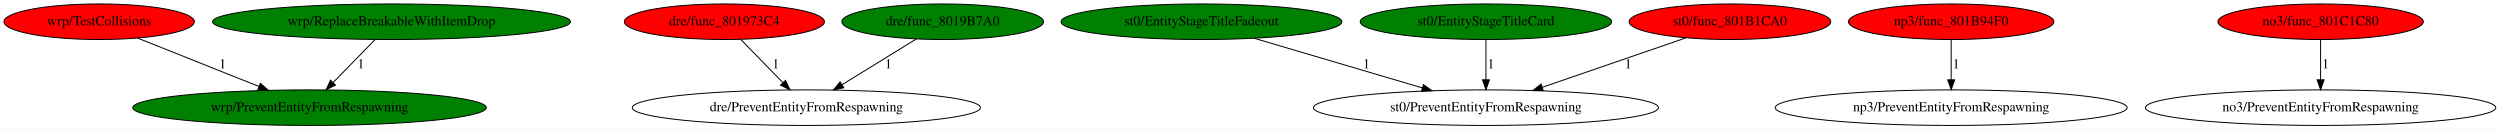
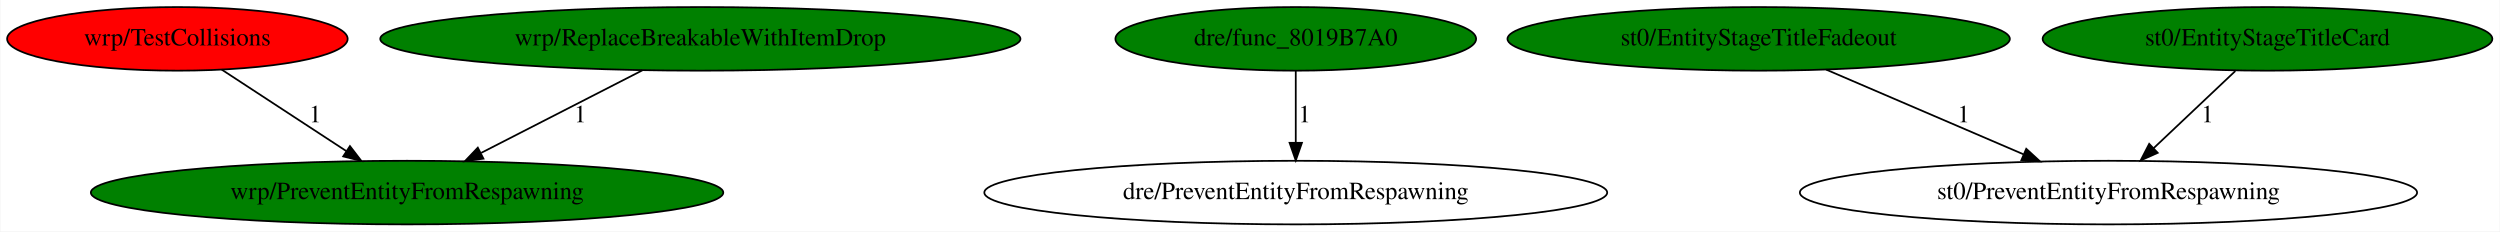
- <svg xmlns="http://www.w3.org/2000/svg" xmlns:xlink="http://www.w3.org/1999/xlink" width="2531pt" height="131pt" viewBox="0.00 0.00 2530.63 131.00">
+ <svg xmlns="http://www.w3.org/2000/svg" xmlns:xlink="http://www.w3.org/1999/xlink" width="1415pt" height="131pt" viewBox="0.00 0.00 1414.58 131.00">
  <g id="graph0" class="graph" transform="scale(1 1) rotate(0) translate(4 127)">
-     <polygon fill="white" stroke="transparent" points="-4,4 -4,-127 2526.63,-127 2526.63,4 -4,4" />
+     <polygon fill="white" stroke="transparent" points="-4,4 -4,-127 1410.58,-127 1410.58,4 -4,4" />
    <g id="node1" class="node">
-       <ellipse fill="green" stroke="black" cx="309.19" cy="-18" rx="178.97" ry="18" />
-       <text text-anchor="middle" x="309.19" y="-14.3" font-family="Times,serif" font-size="14.00">wrp/PreventEntityFromRespawning</text>
+       <ellipse fill="green" stroke="black" cx="226.19" cy="-18" rx="178.97" ry="18" />
+       <text text-anchor="middle" x="226.19" y="-14.3" font-family="Times,serif" font-size="14.00">wrp/PreventEntityFromRespawning</text>
    </g>
    <g id="node2" class="node">
      <g id="a_node2">
-         <a xlink:href="func_801973C4.svg" xlink:title="dre/func_801973C4">
-           <ellipse fill="red" stroke="black" cx="729.19" cy="-105" rx="101.28" ry="18" />
-           <text text-anchor="middle" x="729.19" y="-101.3" font-family="Times,serif" font-size="14.00">dre/func_801973C4</text>
-         </a>
-       </g>
-     </g>
-     <g id="node3" class="node">
-       <ellipse fill="none" stroke="black" cx="812.19" cy="-18" rx="176.27" ry="18" />
-       <text text-anchor="middle" x="812.19" y="-14.3" font-family="Times,serif" font-size="14.00">dre/PreventEntityFromRespawning</text>
-     </g>
-     <g id="edge1" class="edge">
-       <path fill="none" stroke="black" d="M745.59,-87.21C757.79,-74.72 774.62,-57.48 788.31,-43.46" />
-       <polygon fill="black" stroke="black" points="791.06,-45.65 795.54,-36.05 786.05,-40.76 791.06,-45.65" />
-       <text text-anchor="middle" x="781.19" y="-57.8" font-family="Times,serif" font-size="14.00">1</text>
-     </g>
-     <g id="node4" class="node">
-       <g id="a_node4">
-         <a xlink:href="func_8019B7A0.svg" xlink:title="dre/func_8019B7A0">
-           <ellipse fill="green" stroke="black" cx="950.19" cy="-105" rx="102.08" ry="18" />
-           <text text-anchor="middle" x="950.19" y="-101.3" font-family="Times,serif" font-size="14.00">dre/func_8019B7A0</text>
-         </a>
-       </g>
-     </g>
-     <g id="edge2" class="edge">
-       <path fill="none" stroke="black" d="M923.58,-87.61C902.19,-74.44 871.93,-55.79 848.34,-41.27" />
-       <polygon fill="black" stroke="black" points="850.01,-38.18 839.66,-35.92 846.34,-44.14 850.01,-38.18" />
-       <text text-anchor="middle" x="895.19" y="-57.8" font-family="Times,serif" font-size="14.00">1</text>
-     </g>
-     <g id="node5" class="node">
-       <g id="a_node5">
        <a xlink:href="TestCollisions.svg" xlink:title="wrp/TestCollisions">
          <ellipse fill="red" stroke="black" cx="96.19" cy="-105" rx="96.38" ry="18" />
          <text text-anchor="middle" x="96.19" y="-101.3" font-family="Times,serif" font-size="14.00">wrp/TestCollisions</text>
        </a>
      </g>
    </g>
-     <g id="edge3" class="edge">
-       <path fill="none" stroke="black" d="M135.26,-88.41C169.8,-74.62 220.43,-54.42 258.16,-39.36" />
-       <polygon fill="black" stroke="black" points="259.47,-42.61 267.46,-35.65 256.87,-36.11 259.47,-42.61" />
-       <text text-anchor="middle" x="221.19" y="-57.8" font-family="Times,serif" font-size="14.00">1</text>
+     <g id="edge1" class="edge">
+       <path fill="none" stroke="black" d="M121.26,-87.61C141.32,-74.49 169.67,-55.96 191.84,-41.46" />
+       <polygon fill="black" stroke="black" points="193.86,-44.32 200.31,-35.92 190.03,-38.46 193.86,-44.32" />
+       <text text-anchor="middle" x="174.19" y="-57.8" font-family="Times,serif" font-size="14.00">1</text>
    </g>
-     <g id="node6" class="node">
-       <g id="a_node6">
-         <a xlink:href="EntityStageTitleFadeout.svg" xlink:title="st0/EntityStageTitleFadeout">
-           <ellipse fill="green" stroke="black" cx="1212.19" cy="-105" rx="142.17" ry="18" />
-           <text text-anchor="middle" x="1212.19" y="-101.3" font-family="Times,serif" font-size="14.00">st0/EntityStageTitleFadeout</text>
+     <g id="node3" class="node">
+       <g id="a_node3">
+         <a xlink:href="func_8019B7A0.svg" xlink:title="dre/func_8019B7A0">
+           <ellipse fill="green" stroke="black" cx="729.19" cy="-105" rx="102.08" ry="18" />
+           <text text-anchor="middle" x="729.19" y="-101.3" font-family="Times,serif" font-size="14.00">dre/func_8019B7A0</text>
        </a>
      </g>
    </g>
+     <g id="node4" class="node">
+       <ellipse fill="none" stroke="black" cx="729.19" cy="-18" rx="176.27" ry="18" />
+       <text text-anchor="middle" x="729.19" y="-14.3" font-family="Times,serif" font-size="14.00">dre/PreventEntityFromRespawning</text>
+     </g>
+     <g id="edge2" class="edge">
+       <path fill="none" stroke="black" d="M729.19,-86.8C729.19,-75.16 729.19,-59.55 729.19,-46.24" />
+       <polygon fill="black" stroke="black" points="732.69,-46.18 729.19,-36.18 725.69,-46.18 732.69,-46.18" />
+       <text text-anchor="middle" x="734.19" y="-57.8" font-family="Times,serif" font-size="14.00">1</text>
+     </g>
+     <g id="node5" class="node">
+       <g id="a_node5">
+         <a xlink:href="EntityStageTitleFadeout.svg" xlink:title="st0/EntityStageTitleFadeout">
+           <ellipse fill="green" stroke="black" cx="991.19" cy="-105" rx="142.17" ry="18" />
+           <text text-anchor="middle" x="991.19" y="-101.3" font-family="Times,serif" font-size="14.00">st0/EntityStageTitleFadeout</text>
+         </a>
+       </g>
+     </g>
+     <g id="node6" class="node">
+       <ellipse fill="none" stroke="black" cx="1189.19" cy="-18" rx="174.67" ry="18" />
+       <text text-anchor="middle" x="1189.19" y="-14.3" font-family="Times,serif" font-size="14.00">st0/PreventEntityFromRespawning</text>
+     </g>
+     <g id="edge3" class="edge">
+       <path fill="none" stroke="black" d="M1029.37,-87.61C1061.21,-73.94 1106.76,-54.39 1141.09,-39.65" />
+       <polygon fill="black" stroke="black" points="1142.65,-42.79 1150.46,-35.63 1139.89,-36.36 1142.65,-42.79" />
+       <text text-anchor="middle" x="1107.19" y="-57.8" font-family="Times,serif" font-size="14.00">1</text>
+     </g>
    <g id="node7" class="node">
-       <ellipse fill="none" stroke="black" cx="1500.19" cy="-18" rx="174.67" ry="18" />
-       <text text-anchor="middle" x="1500.19" y="-14.3" font-family="Times,serif" font-size="14.00">st0/PreventEntityFromRespawning</text>
+       <g id="a_node7">
+         <a xlink:href="EntityStageTitleCard.svg" xlink:title="st0/EntityStageTitleCard">
+           <ellipse fill="green" stroke="black" cx="1279.19" cy="-105" rx="127.28" ry="18" />
+           <text text-anchor="middle" x="1279.19" y="-101.3" font-family="Times,serif" font-size="14.00">st0/EntityStageTitleCard</text>
+         </a>
+       </g>
    </g>
    <g id="edge4" class="edge">
-       <path fill="none" stroke="black" d="M1265.69,-88.21C1313.83,-74 1384.66,-53.1 1435.87,-37.98" />
-       <polygon fill="black" stroke="black" points="1436.91,-41.33 1445.51,-35.14 1434.93,-34.61 1436.91,-41.33" />
-       <text text-anchor="middle" x="1379.19" y="-57.8" font-family="Times,serif" font-size="14.00">1</text>
+       <path fill="none" stroke="black" d="M1260.98,-86.8C1247.68,-74.24 1229.48,-57.05 1214.73,-43.12" />
+       <polygon fill="black" stroke="black" points="1217.05,-40.5 1207.38,-36.18 1212.24,-45.59 1217.05,-40.5" />
+       <text text-anchor="middle" x="1245.19" y="-57.8" font-family="Times,serif" font-size="14.00">1</text>
    </g>
    <g id="node8" class="node">
      <g id="a_node8">
-         <a xlink:href="EntityStageTitleCard.svg" xlink:title="st0/EntityStageTitleCard">
-           <ellipse fill="green" stroke="black" cx="1500.19" cy="-105" rx="127.28" ry="18" />
-           <text text-anchor="middle" x="1500.19" y="-101.3" font-family="Times,serif" font-size="14.00">st0/EntityStageTitleCard</text>
-         </a>
-       </g>
-     </g>
-     <g id="edge5" class="edge">
-       <path fill="none" stroke="black" d="M1500.19,-86.8C1500.19,-75.16 1500.19,-59.55 1500.19,-46.24" />
-       <polygon fill="black" stroke="black" points="1503.69,-46.18 1500.19,-36.18 1496.69,-46.18 1503.69,-46.18" />
-       <text text-anchor="middle" x="1505.19" y="-57.8" font-family="Times,serif" font-size="14.00">1</text>
-     </g>
-     <g id="node9" class="node">
-       <g id="a_node9">
        <a xlink:href="ReplaceBreakableWithItemDrop.svg" xlink:title="wrp/ReplaceBreakableWithItemDrop">
          <ellipse fill="green" stroke="black" cx="392.19" cy="-105" rx="181.17" ry="18" />
          <text text-anchor="middle" x="392.19" y="-101.3" font-family="Times,serif" font-size="14.00">wrp/ReplaceBreakableWithItemDrop</text>
        </a>
      </g>
    </g>
-     <g id="edge6" class="edge">
-       <path fill="none" stroke="black" d="M375.4,-86.8C363.25,-74.36 346.65,-57.36 333.12,-43.5" />
-       <polygon fill="black" stroke="black" points="335.45,-40.88 325.96,-36.18 330.45,-45.78 335.45,-40.88" />
-       <text text-anchor="middle" x="361.19" y="-57.8" font-family="Times,serif" font-size="14.00">1</text>
-     </g>
-     <g id="node10" class="node">
-       <g id="a_node10">
-         <a xlink:href="func_801B1CA0.svg" xlink:title="st0/func_801B1CA0">
-           <ellipse fill="red" stroke="black" cx="1747.19" cy="-105" rx="102.08" ry="18" />
-           <text text-anchor="middle" x="1747.19" y="-101.3" font-family="Times,serif" font-size="14.00">st0/func_801B1CA0</text>
-         </a>
-       </g>
-     </g>
-     <g id="edge7" class="edge">
-       <path fill="none" stroke="black" d="M1702.75,-88.71C1661.99,-74.68 1601.41,-53.83 1557.12,-38.59" />
-       <polygon fill="black" stroke="black" points="1558.24,-35.28 1547.65,-35.33 1555.96,-41.89 1558.24,-35.28" />
-       <text text-anchor="middle" x="1644.19" y="-57.8" font-family="Times,serif" font-size="14.00">1</text>
-     </g>
-     <g id="node11" class="node">
-       <g id="a_node11">
-         <a xlink:href="func_801B94F0.svg" xlink:title="np3/func_801B94F0">
-           <ellipse fill="red" stroke="black" cx="1971.19" cy="-105" rx="103.98" ry="18" />
-           <text text-anchor="middle" x="1971.19" y="-101.3" font-family="Times,serif" font-size="14.00">np3/func_801B94F0</text>
-         </a>
-       </g>
-     </g>
-     <g id="node12" class="node">
-       <ellipse fill="none" stroke="black" cx="1971.19" cy="-18" rx="178.17" ry="18" />
-       <text text-anchor="middle" x="1971.19" y="-14.3" font-family="Times,serif" font-size="14.00">np3/PreventEntityFromRespawning</text>
-     </g>
-     <g id="edge8" class="edge">
-       <path fill="none" stroke="black" d="M1971.19,-86.8C1971.19,-75.16 1971.19,-59.55 1971.19,-46.24" />
-       <polygon fill="black" stroke="black" points="1974.69,-46.18 1971.19,-36.18 1967.69,-46.18 1974.69,-46.18" />
-       <text text-anchor="middle" x="1976.19" y="-57.8" font-family="Times,serif" font-size="14.00">1</text>
-     </g>
-     <g id="node13" class="node">
-       <g id="a_node13">
-         <a xlink:href="func_801C1C80.svg" xlink:title="no3/func_801C1C80">
-           <ellipse fill="red" stroke="black" cx="2345.19" cy="-105" rx="103.98" ry="18" />
-           <text text-anchor="middle" x="2345.19" y="-101.3" font-family="Times,serif" font-size="14.00">no3/func_801C1C80</text>
-         </a>
-       </g>
-     </g>
-     <g id="node14" class="node">
-       <ellipse fill="none" stroke="black" cx="2345.19" cy="-18" rx="177.37" ry="18" />
-       <text text-anchor="middle" x="2345.19" y="-14.3" font-family="Times,serif" font-size="14.00">no3/PreventEntityFromRespawning</text>
-     </g>
-     <g id="edge9" class="edge">
-       <path fill="none" stroke="black" d="M2345.19,-86.8C2345.19,-75.16 2345.19,-59.55 2345.19,-46.24" />
-       <polygon fill="black" stroke="black" points="2348.69,-46.18 2345.19,-36.18 2341.69,-46.18 2348.69,-46.18" />
-       <text text-anchor="middle" x="2350.19" y="-57.8" font-family="Times,serif" font-size="14.00">1</text>
+     <g id="edge5" class="edge">
+       <path fill="none" stroke="black" d="M359.4,-87.21C333.25,-73.82 296.46,-54.98 268.16,-40.49" />
+       <polygon fill="black" stroke="black" points="269.42,-37.2 258.92,-35.76 266.23,-43.43 269.42,-37.2" />
+       <text text-anchor="middle" x="324.19" y="-57.8" font-family="Times,serif" font-size="14.00">1</text>
    </g>
  </g>
</svg>
